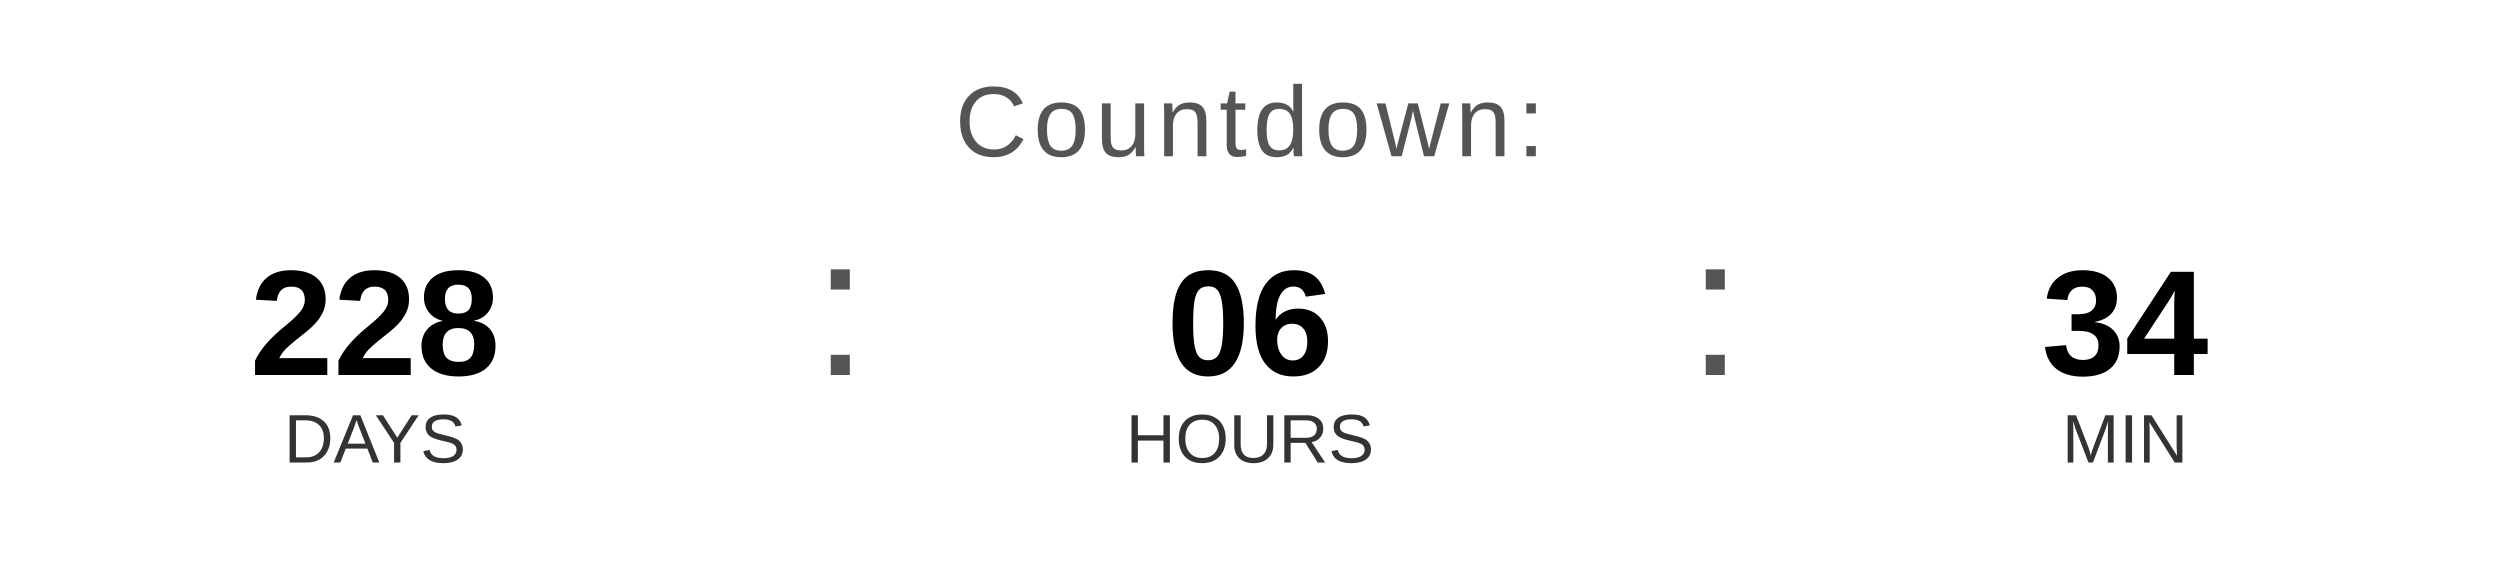
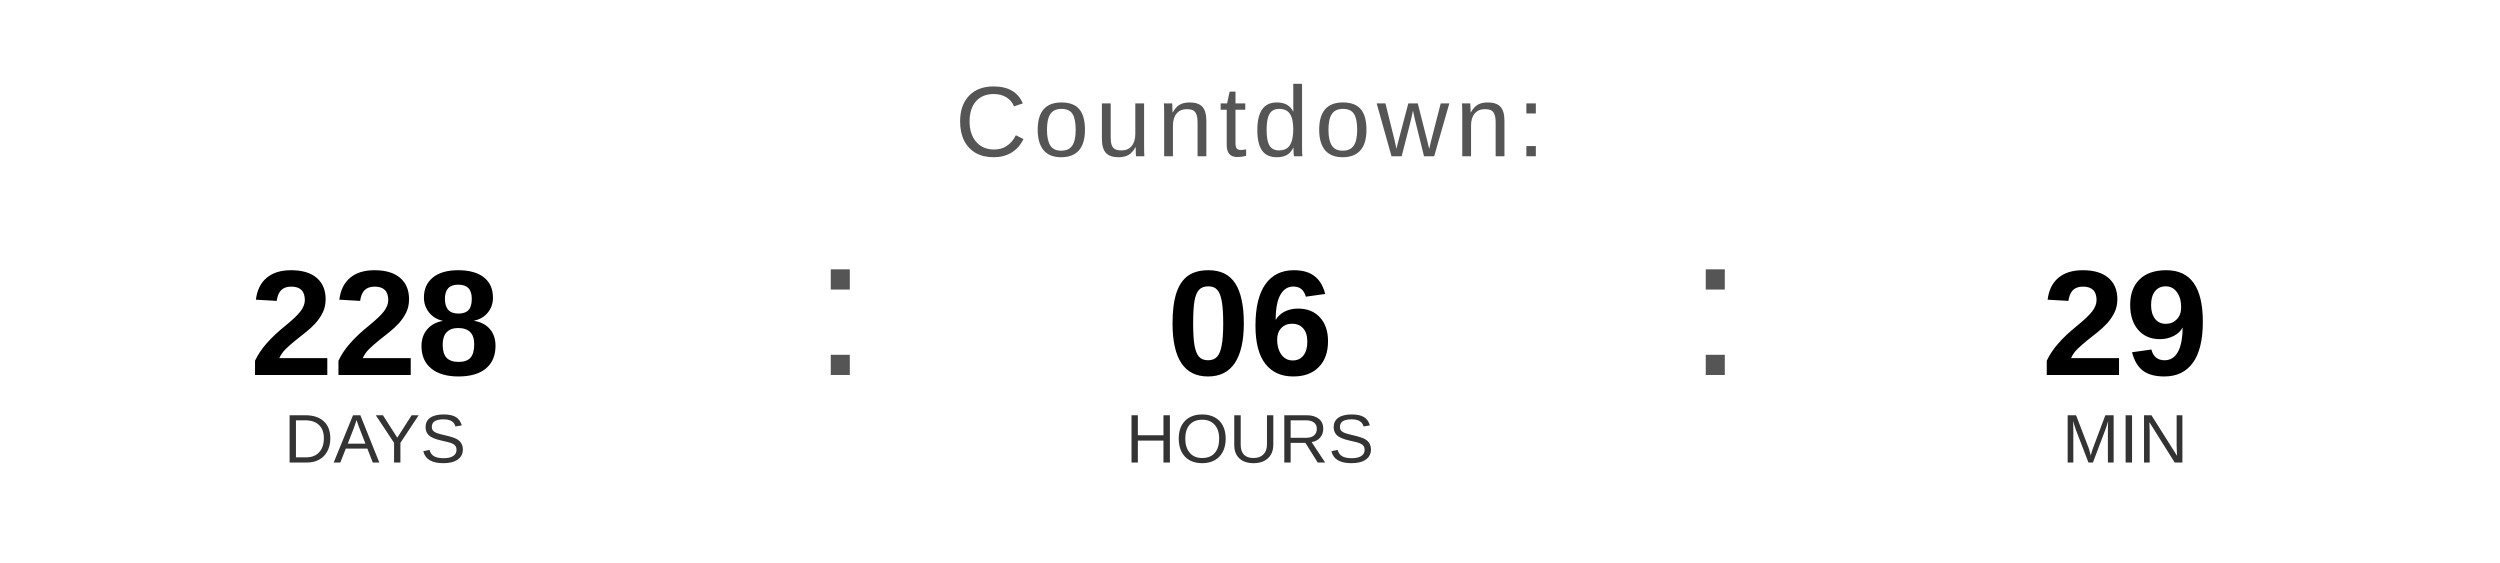
<svg xmlns="http://www.w3.org/2000/svg" width="400" height="90" viewBox="0 0 400 90">
  <text x="200" y="25" font-family="Arial, Helvetica, sans-serif" font-size="16" fill="#555555" text-anchor="middle" letter-spacing="1">
    Countdown:
  </text>
  <text x="60" y="60" font-family="Arial, Helvetica, sans-serif" font-size="24" font-weight="bold" fill="#000000" text-anchor="middle">228</text>
  <text x="60" y="74" font-family="Arial, Helvetica, sans-serif" font-size="11" fill="#333333" text-anchor="middle">DAYS</text>
  <text x="130" y="60" font-family="Arial, sans-serif" font-size="32" fill="#555555">:</text>
  <text x="200" y="60" font-family="Arial, Helvetica, sans-serif" font-size="24" font-weight="bold" fill="#000000" text-anchor="middle">06</text>
  <text x="200" y="74" font-family="Arial, Helvetica, sans-serif" font-size="11" fill="#333333" text-anchor="middle">HOURS</text>
  <text x="270" y="60" font-family="Arial, sans-serif" font-size="32" fill="#555555">:</text>
-   <text x="340" y="60" font-family="Arial, Helvetica, sans-serif" font-size="24" font-weight="bold" fill="#000000" text-anchor="middle">34</text>
+   <text x="340" y="60" font-family="Arial, Helvetica, sans-serif" font-size="24" font-weight="bold" fill="#000000" text-anchor="middle">29</text>
  <text x="340" y="74" font-family="Arial, Helvetica, sans-serif" font-size="11" fill="#333333" text-anchor="middle">MIN</text>
</svg>
